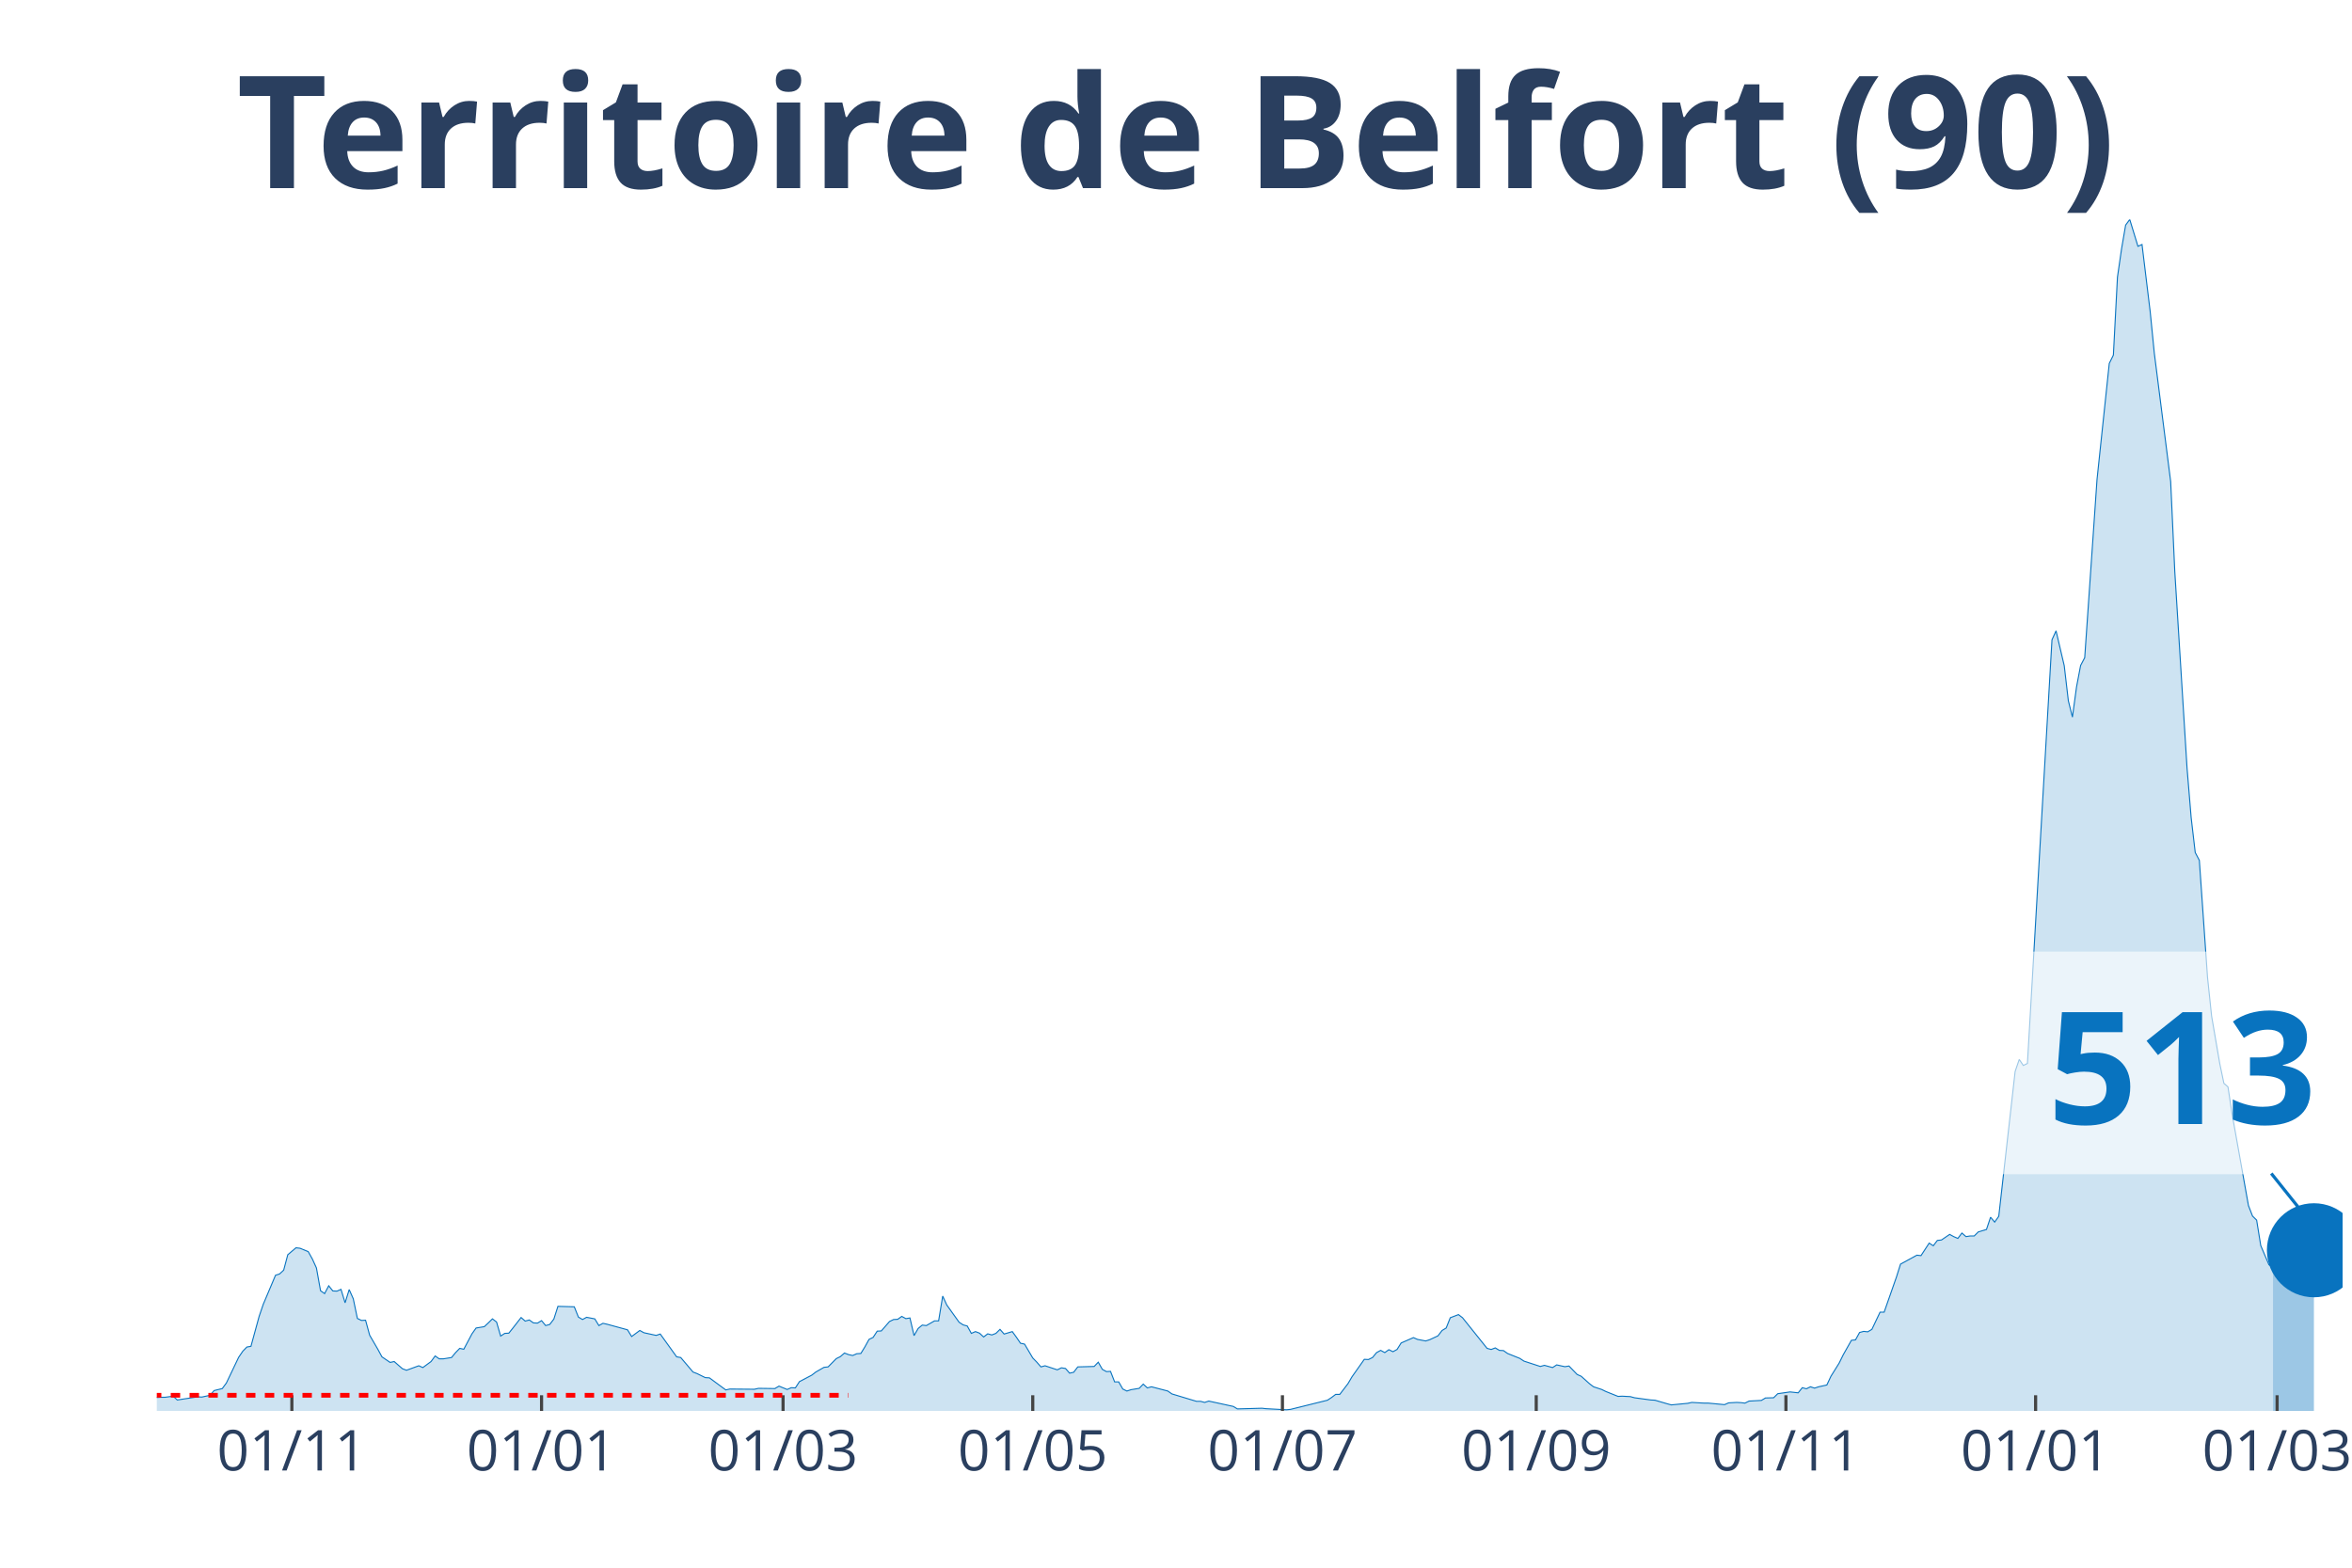
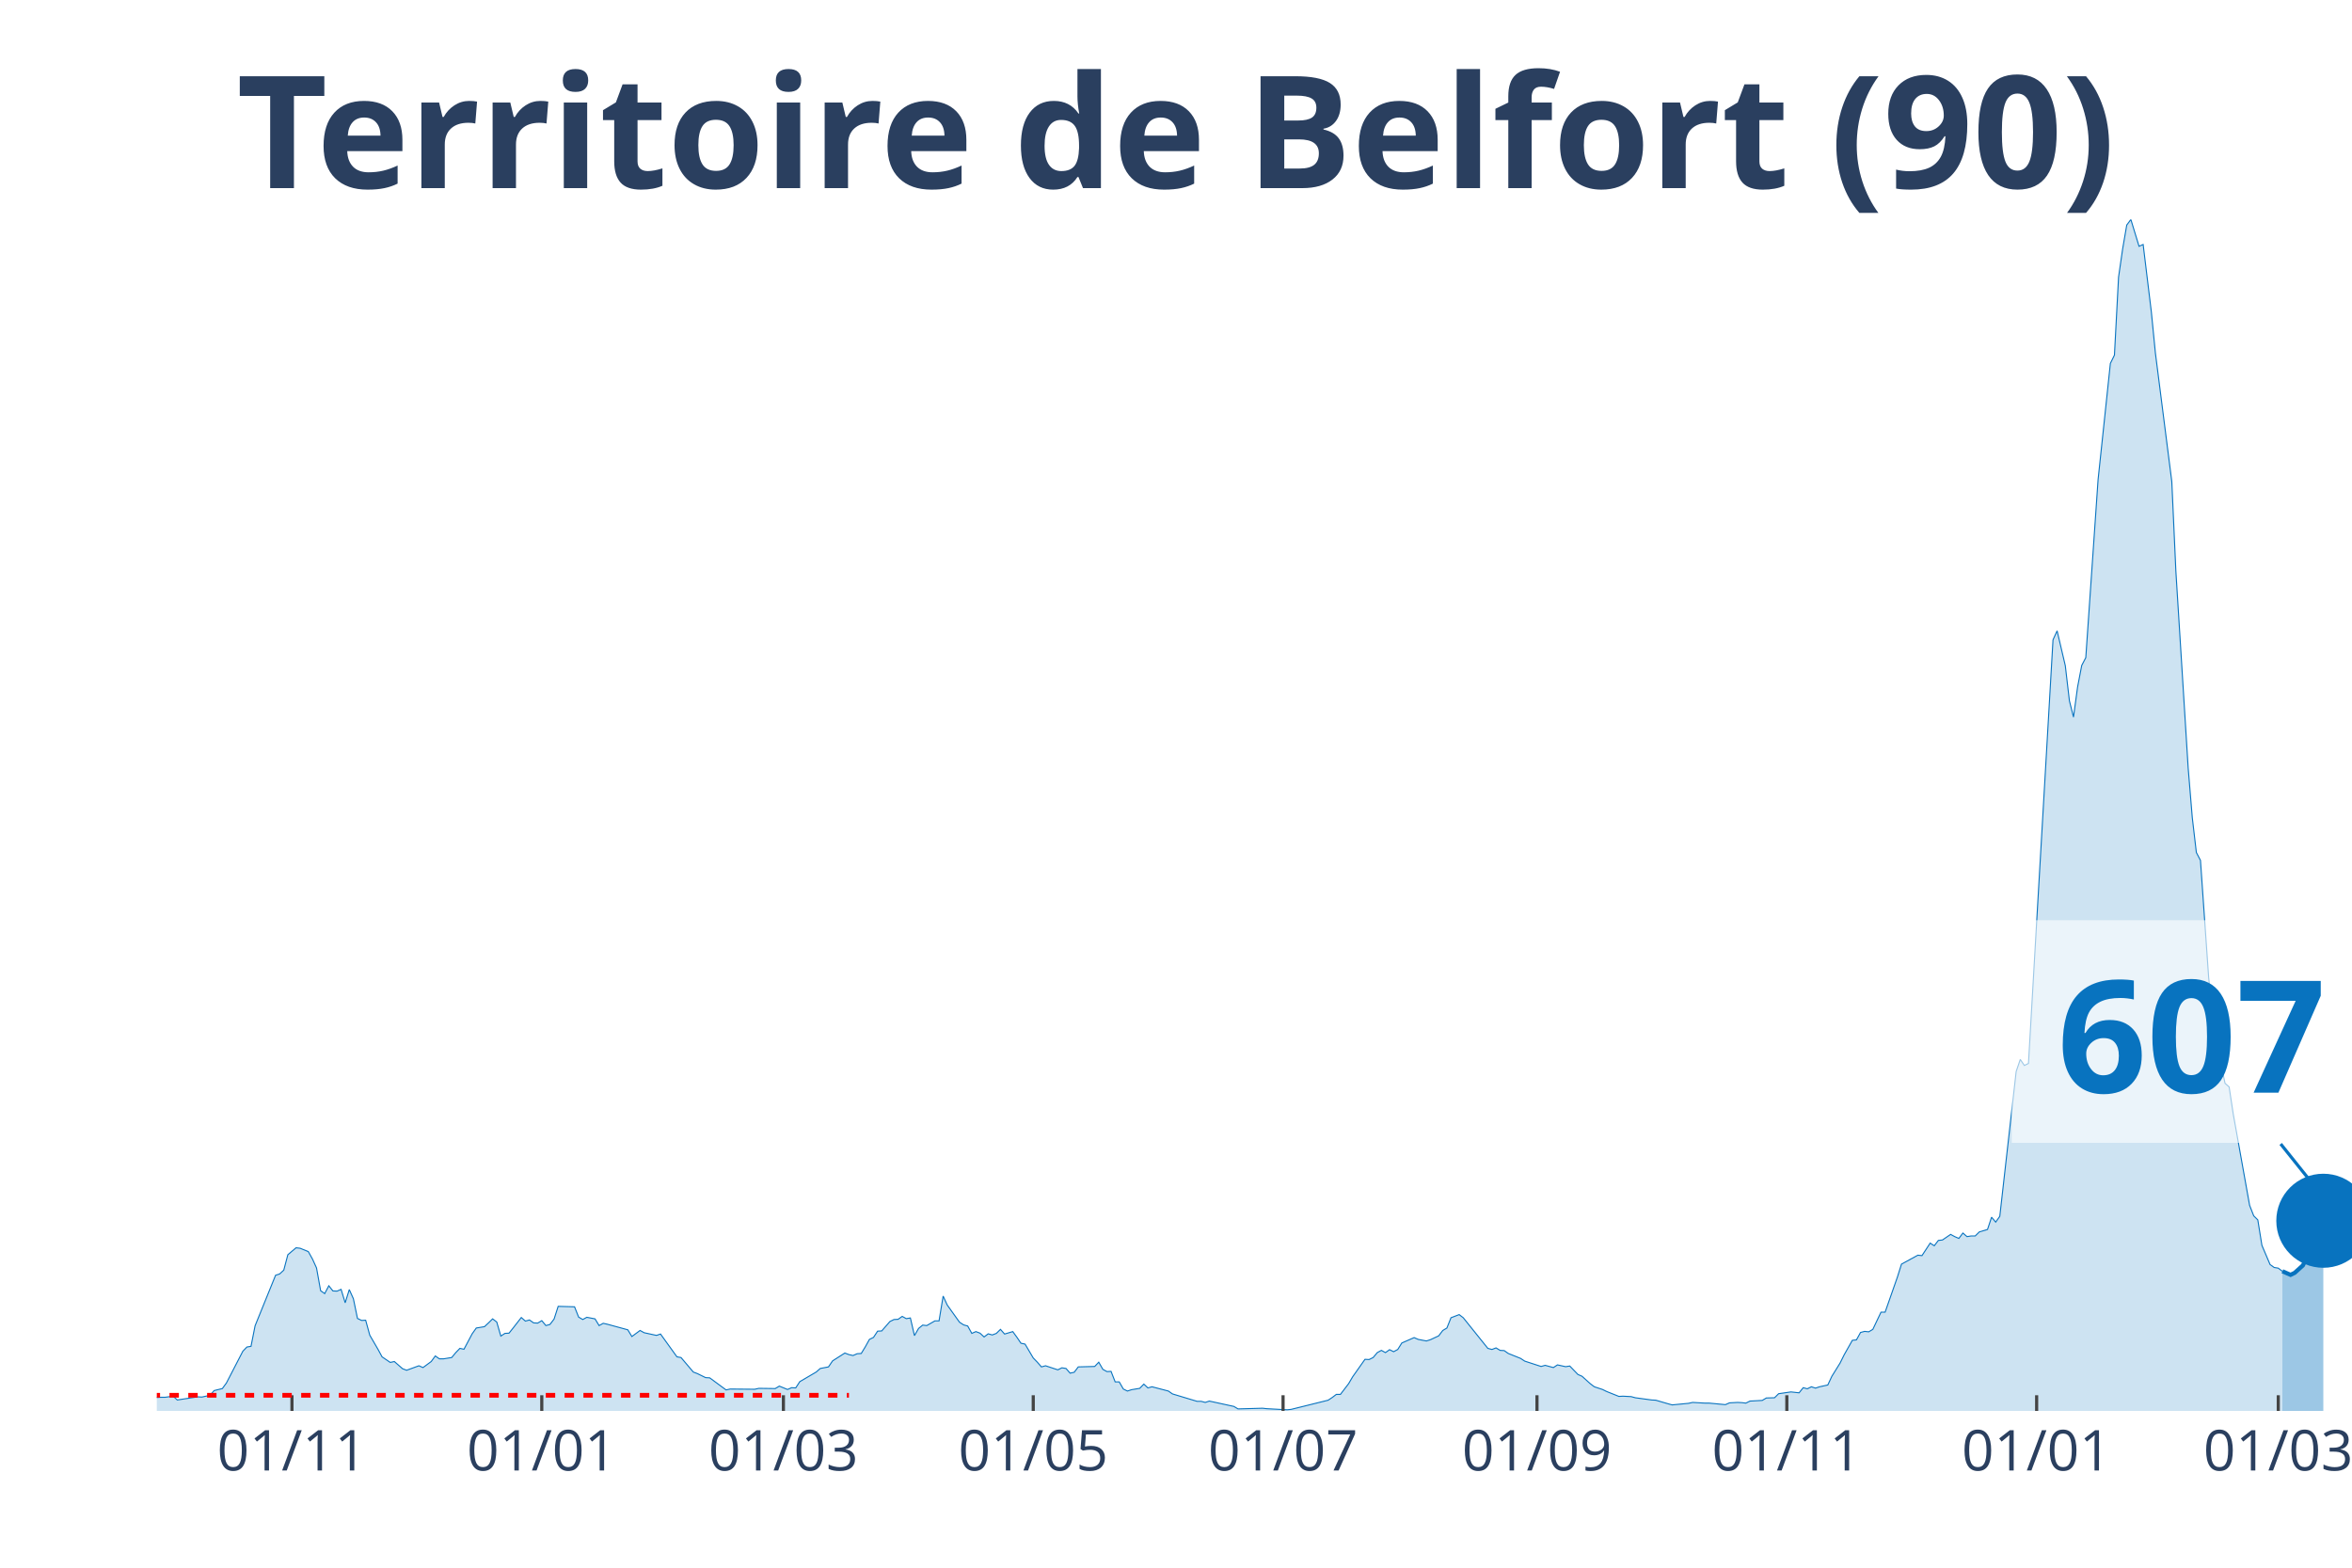
<svg xmlns="http://www.w3.org/2000/svg" class="main-svg" width="1125" height="750" style="" viewBox="0 0 750 500">
  <rect x="0" y="0" width="750" height="500" style="fill: rgb(0, 0, 0); fill-opacity: 0;" />
-   <defs id="defs-729ca5">
+   <defs id="defs-f2dfe8">
    <g class="clips">
-       <clipPath id="clip729ca5xyplot" class="plotclip">
-         <rect width="697" height="380" />
+       <clipPath id="clipf2dfe8xyplot" class="plotclip">
+         <rect width="700" height="380" />
      </clipPath>
-       <clipPath class="axesclip" id="clip729ca5x">
-         <rect x="50" y="0" width="697" height="500" />
+       <clipPath class="axesclip" id="clipf2dfe8x">
+         <rect x="50" y="0" width="700" height="500" />
      </clipPath>
-       <clipPath class="axesclip" id="clip729ca5y">
+       <clipPath class="axesclip" id="clipf2dfe8y">
        <rect x="0" y="70" width="750" height="380" />
      </clipPath>
-       <clipPath class="axesclip" id="clip729ca5xy">
-         <rect x="50" y="70" width="697" height="380" />
+       <clipPath class="axesclip" id="clipf2dfe8xy">
+         <rect x="50" y="70" width="700" height="380" />
      </clipPath>
    </g>
    <g class="gradients" />
  </defs>
  <g class="bglayer">
-     <rect class="bg" x="50" y="70" width="697" height="380" style="fill: rgb(0, 0, 0); fill-opacity: 0; stroke-width: 0;" />
+     <rect class="bg" x="50" y="70" width="700" height="380" style="fill: rgb(0, 0, 0); fill-opacity: 0; stroke-width: 0;" />
  </g>
  <g class="layer-below">
    <g class="imagelayer" />
    <g class="shapelayer" />
  </g>
  <g class="cartesianlayer">
    <g class="subplot xy">
      <g class="layer-subplot">
        <g class="shapelayer" />
        <g class="imagelayer" />
      </g>
      <g class="gridlayer">
        <g class="x">
-           <path class="xgrid crisp" transform="translate(93.07,0)" d="M0,70v380" style="stroke: rgb(255, 255, 255); stroke-opacity: 1; stroke-width: 1px;" />
-           <path class="xgrid crisp" transform="translate(172.69,0)" d="M0,70v380" style="stroke: rgb(255, 255, 255); stroke-opacity: 1; stroke-width: 1px;" />
-           <path class="xgrid crisp" transform="translate(249.7,0)" d="M0,70v380" style="stroke: rgb(255, 255, 255); stroke-opacity: 1; stroke-width: 1px;" />
-           <path class="xgrid crisp" transform="translate(329.32,0)" d="M0,70v380" style="stroke: rgb(255, 255, 255); stroke-opacity: 1; stroke-width: 1px;" />
-           <path class="xgrid crisp" transform="translate(408.94,0)" d="M0,70v380" style="stroke: rgb(255, 255, 255); stroke-opacity: 1; stroke-width: 1px;" />
-           <path class="xgrid crisp" transform="translate(489.87,0)" d="M0,70v380" style="stroke: rgb(255, 255, 255); stroke-opacity: 1; stroke-width: 1px;" />
-           <path class="xgrid crisp" transform="translate(569.49,0)" d="M0,70v380" style="stroke: rgb(255, 255, 255); stroke-opacity: 1; stroke-width: 1px;" />
-           <path class="xgrid crisp" transform="translate(649.11,0)" d="M0,70v380" style="stroke: rgb(255, 255, 255); stroke-opacity: 1; stroke-width: 1px;" />
-           <path class="xgrid crisp" transform="translate(726.12,0)" d="M0,70v380" style="stroke: rgb(255, 255, 255); stroke-opacity: 1; stroke-width: 1px;" />
+           <path class="xgrid crisp" transform="translate(93.1,0)" d="M0,70v380" style="stroke: rgb(255, 255, 255); stroke-opacity: 1; stroke-width: 1px;" />
+           <path class="xgrid crisp" transform="translate(172.76,0)" d="M0,70v380" style="stroke: rgb(255, 255, 255); stroke-opacity: 1; stroke-width: 1px;" />
+           <path class="xgrid crisp" transform="translate(249.81,0)" d="M0,70v380" style="stroke: rgb(255, 255, 255); stroke-opacity: 1; stroke-width: 1px;" />
+           <path class="xgrid crisp" transform="translate(329.48,0)" d="M0,70v380" style="stroke: rgb(255, 255, 255); stroke-opacity: 1; stroke-width: 1px;" />
+           <path class="xgrid crisp" transform="translate(409.14,0)" d="M0,70v380" style="stroke: rgb(255, 255, 255); stroke-opacity: 1; stroke-width: 1px;" />
+           <path class="xgrid crisp" transform="translate(490.11,0)" d="M0,70v380" style="stroke: rgb(255, 255, 255); stroke-opacity: 1; stroke-width: 1px;" />
+           <path class="xgrid crisp" transform="translate(569.78,0)" d="M0,70v380" style="stroke: rgb(255, 255, 255); stroke-opacity: 1; stroke-width: 1px;" />
+           <path class="xgrid crisp" transform="translate(649.44,0)" d="M0,70v380" style="stroke: rgb(255, 255, 255); stroke-opacity: 1; stroke-width: 1px;" />
+           <path class="xgrid crisp" transform="translate(726.49,0)" d="M0,70v380" style="stroke: rgb(255, 255, 255); stroke-opacity: 1; stroke-width: 1px;" />
        </g>
        <g class="y" />
      </g>
      <g class="zerolinelayer" />
      <path class="xlines-below" />
      <path class="ylines-below" />
      <g class="overlines-below" />
      <g class="xaxislayer-below" />
      <g class="yaxislayer-below" />
      <g class="overaxes-below" />
-       <g class="plot" transform="translate(50, 70)" clip-path="url('#clip729ca5xyplot')">
+       <g class="plot" transform="translate(50, 70)" clip-path="url('#clipf2dfe8xyplot')">
        <g class="scatterlayer mlayer">
-           <g class="trace scatter trace189bb6" style="stroke-miterlimit: 2;">
+           <g class="trace scatter traceed5786" style="stroke-miterlimit: 2;">
            <g class="fills">
              <g>
-                 <path class="js-fill" d="M674.81,380L-177.51,380L-177.51,379.07L-163.16,379.22L-161.85,379.22L-133.13,379.64L-131.83,379.64L-62.65,378.72L-61.35,378.5L-52.21,377.86L-50.9,377.72L-46.99,377.65L-45.68,377.51L-33.94,377.22L-32.63,377.15L-28.72,375.8L-27.41,374.44L-23.49,374.44L-22.19,373.94L-14.36,376.01L-13.05,376.44L-3.92,377.15L-2.61,375.87L1.31,375.65L2.61,375.65L5.22,375.3L6.53,376.51L13.05,375.51L14.36,375.58L16.97,375.01L18.27,373.51L20.88,372.87L22.19,371.09L26.1,362.9L27.41,360.97L28.72,359.62L30.02,359.4L32.63,349.85L33.94,346.01L37.85,336.74L39.16,336.31L40.46,335.1L41.77,330.18L44.38,327.97L45.68,328.12L48.29,329.19L49.6,331.54L50.9,334.39L52.21,341.66L53.51,342.58L54.82,340.09L56.13,341.73L57.43,341.8L58.74,341.23L60.04,345.51L61.35,341.3L62.65,344.22L63.96,350.5L65.26,351.14L66.57,351.07L67.87,355.84L70.48,360.33L71.79,362.75L74.4,364.53L75.7,364.25L78.31,366.53L79.62,367.03L83.54,365.6L84.84,366.17L87.45,364.25L88.76,362.47L90.06,363.39L91.37,363.39L93.98,362.97L95.28,361.4L96.59,360.05L97.89,360.33L100.5,355.41L101.81,353.56L104.42,353.13L105.72,351.92L107.03,350.64L108.34,351.64L109.64,356.13L110.95,355.27L112.25,355.2L113.56,353.56L116.17,350.21L117.47,351.35L118.78,350.99L120.08,351.92L121.39,351.99L122.69,351.21L124,352.78L125.3,352.42L126.61,350.71L127.91,346.65L133.13,346.79L134.44,350.07L135.75,350.85L137.05,350.14L139.66,350.64L140.97,352.78L142.27,352.06L143.58,352.35L150.1,354.13L151.41,356.27L154.02,354.34L155.32,355.06L159.24,355.91L160.54,355.48L165.77,362.75L167.07,362.97L170.99,367.6L172.29,368.1L174.9,369.38L176.21,369.45L181.43,373.3L182.73,373.02L190.57,373.09L191.87,372.8L197.09,372.87L198.4,372.09L201.01,373.16L202.31,372.59L203.62,372.66L204.92,370.66L208.84,368.6L210.14,367.6L212.75,366.1L214.06,365.96L216.67,363.32L217.98,362.68L219.28,361.54L220.59,362.04L221.89,362.33L223.2,361.76L224.5,361.68L225.81,359.55L227.11,357.19L228.42,356.55L229.72,354.56L231.03,354.49L233.64,351.49L234.94,350.85L236.25,350.78L237.55,349.85L238.86,350.57L240.16,350.35L241.47,355.98L242.78,353.7L244.08,352.63L245.39,352.78L248,351.28L249.3,351.28L250.61,343.37L251.91,346.22L255.83,351.71L257.13,352.56L258.44,352.92L259.74,355.27L261.05,354.7L262.35,355.2L263.66,356.41L264.96,355.41L266.27,355.77L267.57,355.27L268.88,353.99L270.19,355.48L272.8,354.7L274.1,356.48L275.41,358.41L276.71,358.69L279.32,363.11L280.63,364.46L281.93,365.96L283.24,365.6L287.15,366.89L288.46,366.25L289.76,366.46L291.07,367.96L292.37,367.67L293.68,365.96L298.9,365.82L300.21,364.46L301.51,366.74L302.82,367.46L304.12,367.39L305.43,370.74L306.73,370.74L308.04,373.02L309.34,373.66L310.65,373.23L313.26,372.8L314.56,371.45L315.87,372.66L317.17,372.3L322.4,373.66L323.7,374.58L331.53,376.94L332.84,376.94L334.14,377.29L335.45,376.86L343.28,378.57L344.58,379.36L352.42,379.14L353.72,379.29L360.25,379.64L361.55,379.5L373.3,376.58L374.6,375.72L375.91,374.73L377.22,374.73L379.83,371.31L381.13,369.1L385.05,363.54L386.35,363.61L387.66,362.97L388.96,361.4L390.27,360.69L391.57,361.4L392.88,360.47L394.18,361.11L395.49,360.4L396.79,358.33L400.71,356.62L402.01,357.19L404.63,357.69L405.93,357.27L408.54,356.05L409.85,354.34L411.15,353.56L412.46,350.28L415.07,349.28L416.37,350.28L424.2,360.05L425.51,360.4L426.81,359.9L428.12,360.69L429.43,360.76L430.73,361.68L434.65,363.25L435.95,364.11L441.17,365.82L442.48,365.46L445.09,366.17L446.39,365.32L449,365.89L450.31,365.68L452.92,368.38L454.22,368.95L456.84,371.31L458.14,372.3L460.75,373.16L462.06,373.8L465.97,375.37L467.28,375.3L469.89,375.44L471.19,375.8L476.41,376.51L477.72,376.58L481.63,377.72L482.94,378.08L488.16,377.58L489.47,377.29L493.38,377.51L494.69,377.51L499.91,378L501.21,377.43L503.82,377.29L505.13,377.36L506.43,377.51L507.74,376.86L511.66,376.65L512.96,375.87L515.57,375.8L516.88,374.51L520.79,373.94L522.1,374.08L523.4,374.23L524.71,372.59L526.01,372.94L527.32,372.3L528.62,372.73L529.93,372.3L532.54,371.73L533.84,368.95L536.46,364.75L537.76,362.11L540.37,357.48L541.68,357.34L542.98,354.98L544.29,354.63L545.59,354.77L546.9,353.99L549.51,348.5L550.81,348.5L554.73,337.31L556.03,333.18L561.25,330.33L562.56,330.47L565.17,326.48L566.48,327.33L567.78,325.62L569.09,325.48L571.7,323.7L573,324.41L574.31,324.98L575.61,323.27L576.92,324.41L578.22,324.2L579.53,324.2L580.83,322.91L583.44,322.13L584.75,318.21L586.05,319.78L587.36,317.93L592.58,271.74L593.89,267.9L595.19,269.82L596.5,269.18L604.33,134.05L605.63,131.2L608.24,142.32L609.55,153.51L610.85,158.71L612.16,149.09L613.46,142.25L614.77,139.76L618.69,82.96L619.99,70.63L622.6,45.9L623.91,43.26L625.21,18.39L626.52,9.34L627.82,1.78L629.13,0L631.74,8.55L633.04,7.98L635.65,29.43L636.96,42.62L642.18,83.6L643.49,112.25L647.4,174.96L648.71,190.78L650.01,201.9L651.32,204.4L653.93,241.74L655.23,254.07L657.84,269.25L659.15,275.52L660.45,276.66L661.76,285.29L666.98,314.5L668.28,317.85L669.59,319.14L670.9,327.26L673.51,333.39L674.81,334.25" style="fill: rgb(8, 115, 191); fill-opacity: 0.2; stroke-width: 0;" />
+                 <path class="js-fill" d="M677.8,380L-177.61,380L-177.61,379.07L-163.25,379.22L-161.94,379.22L-133.21,379.64L-131.9,379.64L-62.69,378.72L-61.38,378.5L-52.24,377.86L-50.93,377.72L-47.01,377.65L-45.71,377.51L-33.96,377.22L-32.65,377.15L-28.73,375.8L-27.43,374.44L-23.51,374.44L-22.2,373.94L-14.37,376.01L-13.06,376.44L-3.92,377.15L-2.61,375.87L1.31,375.65L2.61,375.65L5.22,375.3L6.53,376.51L13.06,375.51L14.37,375.58L16.98,375.01L18.28,373.51L20.9,372.87L22.2,371.09L27.43,360.97L28.73,359.62L30.04,359.4L31.34,352.85L37.87,336.74L39.18,336.31L40.49,335.1L41.79,330.18L44.4,327.97L45.71,328.12L48.32,329.19L49.63,331.54L50.93,334.39L52.24,341.66L53.54,342.58L54.85,340.09L56.16,341.73L57.46,341.8L58.77,341.23L60.07,345.51L61.38,341.3L62.69,344.22L63.99,350.5L65.3,351.14L66.6,351.07L67.91,355.84L70.52,360.33L71.83,362.75L74.44,364.53L75.75,364.25L78.36,366.53L79.66,367.03L83.58,365.6L84.89,366.17L87.5,364.25L88.81,362.47L90.11,363.39L91.42,363.39L94.03,362.97L95.34,361.4L96.64,360.05L97.95,360.33L100.56,355.41L101.87,353.56L104.48,353.13L105.78,351.92L107.09,350.64L108.4,351.64L109.7,356.13L111.01,355.27L112.31,355.2L113.62,353.56L116.23,350.21L117.54,351.35L118.84,350.99L120.15,351.92L121.46,351.99L122.76,351.21L124.07,352.78L125.37,352.42L126.68,350.71L127.99,346.65L133.21,346.79L134.51,350.07L135.82,350.85L137.13,350.14L139.74,350.64L141.04,352.78L142.35,352.06L143.66,352.35L150.19,354.13L151.49,356.27L154.1,354.34L155.41,355.06L159.33,355.91L160.63,355.48L165.86,362.75L167.16,362.97L171.08,367.6L172.39,368.1L175,369.38L176.31,369.45L181.53,373.3L182.84,373.02L190.67,373.09L191.98,372.8L197.2,372.87L198.51,372.09L201.12,373.16L202.43,372.59L203.73,372.66L205.04,370.66L210.26,367.6L211.57,366.46L214.18,365.96L215.49,364.04L219.4,361.54L220.71,362.04L222.01,362.33L223.32,361.76L224.63,361.68L225.93,359.55L227.24,357.19L228.54,356.55L229.85,354.56L231.16,354.49L233.77,351.49L235.07,350.85L236.38,350.78L237.69,349.85L238.99,350.57L240.3,350.35L241.6,355.98L242.91,353.7L244.22,352.63L245.52,352.78L248.13,351.28L249.44,351.28L250.75,343.37L252.05,346.22L255.97,351.71L257.28,352.56L258.58,352.92L259.89,355.27L261.19,354.7L262.5,355.2L263.81,356.41L265.11,355.41L266.42,355.77L267.72,355.27L269.03,353.99L270.34,355.48L272.95,354.7L274.25,356.48L275.56,358.41L276.87,358.69L279.48,363.11L280.78,364.46L282.09,365.96L283.4,365.6L287.31,366.89L288.62,366.25L289.93,366.46L291.23,367.96L292.54,367.67L293.84,365.96L299.07,365.82L300.37,364.46L301.68,366.74L302.99,367.46L304.29,367.39L305.6,370.74L306.9,370.74L308.21,373.02L309.51,373.66L310.82,373.23L313.43,372.8L314.74,371.45L316.04,372.66L317.35,372.3L322.57,373.66L323.88,374.58L331.72,376.94L333.02,376.94L334.33,377.29L335.63,376.86L343.47,378.57L344.78,379.36L352.61,379.14L353.92,379.29L360.45,379.64L361.75,379.5L373.51,376.58L374.81,375.72L376.12,374.73L377.43,374.73L380.04,371.31L381.34,369.1L385.26,363.54L386.57,363.61L387.87,362.97L389.18,361.4L390.49,360.69L391.79,361.4L393.1,360.47L394.4,361.11L395.71,360.4L397.01,358.33L400.93,356.62L402.24,357.19L404.85,357.69L406.16,357.27L408.77,356.05L410.07,354.34L411.38,353.56L412.69,350.28L415.3,349.28L416.6,350.28L424.44,360.05L425.75,360.4L427.05,359.9L428.36,360.69L429.66,360.76L430.97,361.68L434.89,363.25L436.19,364.11L441.42,365.82L442.72,365.46L445.34,366.17L446.64,365.32L449.25,365.89L450.56,365.68L453.17,368.38L454.48,368.95L457.09,371.31L458.4,372.3L461.01,373.16L462.31,373.8L466.23,375.37L467.54,375.3L470.15,375.44L471.46,375.8L476.68,376.51L477.99,376.58L481.9,377.72L483.21,378.08L488.43,377.58L489.74,377.29L493.66,377.51L494.96,377.51L500.19,378L501.49,377.43L504.1,377.29L505.41,377.36L506.72,377.51L508.02,376.86L511.94,376.65L513.25,375.87L515.86,375.8L517.16,374.51L521.08,373.94L522.39,374.08L523.69,374.23L525,372.59L526.31,372.94L527.61,372.3L528.92,372.73L530.22,372.3L532.84,371.73L534.14,368.95L536.75,364.75L538.06,362.11L540.67,357.48L541.98,357.34L543.28,354.98L544.59,354.63L545.9,354.77L547.2,353.99L549.81,348.5L551.12,348.5L555.04,337.31L556.34,333.18L561.57,330.33L562.87,330.47L565.49,326.48L566.79,327.33L568.1,325.62L569.4,325.48L572.01,323.7L573.32,324.41L574.63,324.98L575.93,323.27L577.24,324.41L578.54,324.2L579.85,324.2L581.16,322.91L583.77,322.13L585.07,318.21L586.38,319.78L587.69,317.93L592.91,271.74L594.22,267.9L595.52,269.82L596.83,269.18L604.66,134.05L605.97,131.2L608.58,142.32L609.89,153.51L611.19,158.71L612.5,149.09L613.81,142.25L615.11,139.76L619.03,82.96L620.34,70.63L622.95,45.9L624.25,43.26L625.56,18.39L626.87,9.34L628.17,1.78L629.48,0L632.09,8.55L633.4,7.98L636.01,29.43L637.31,42.62L642.54,83.6L643.84,112.25L647.76,174.96L649.07,190.78L650.37,201.9L651.68,204.4L654.29,241.74L655.6,254.07L658.21,269.25L659.51,275.52L660.82,276.66L662.13,285.29L667.35,314.43L668.66,317.78L669.96,319.07L671.27,327.19L673.88,333.32L675.19,334.25L676.49,334.46L677.8,335.46" style="fill: rgb(8, 115, 191); fill-opacity: 0.2; stroke-width: 0;" />
              </g>
            </g>
            <g class="errorbars" />
            <g class="lines">
-               <path class="js-line" d="M-177.51,379.07L-163.16,379.22L-161.85,379.22L-133.13,379.64L-131.83,379.64L-62.65,378.72L-61.35,378.5L-52.21,377.86L-50.9,377.72L-46.99,377.65L-45.68,377.51L-33.94,377.22L-32.63,377.15L-28.72,375.8L-27.41,374.44L-23.49,374.44L-22.19,373.94L-14.36,376.01L-13.05,376.44L-3.92,377.15L-2.61,375.87L1.31,375.65L2.61,375.65L5.22,375.3L6.53,376.51L13.05,375.51L14.36,375.58L16.97,375.01L18.27,373.51L20.88,372.87L22.19,371.09L26.1,362.9L27.41,360.97L28.72,359.62L30.02,359.4L32.63,349.85L33.94,346.01L37.85,336.74L39.16,336.31L40.46,335.1L41.77,330.18L44.38,327.97L45.68,328.12L48.29,329.19L49.6,331.54L50.9,334.39L52.21,341.66L53.51,342.58L54.82,340.09L56.13,341.73L57.43,341.8L58.74,341.23L60.04,345.51L61.35,341.3L62.65,344.22L63.96,350.5L65.26,351.14L66.57,351.07L67.87,355.84L70.48,360.33L71.79,362.75L74.4,364.53L75.7,364.25L78.31,366.53L79.62,367.03L83.54,365.6L84.84,366.17L87.45,364.25L88.76,362.47L90.06,363.39L91.37,363.39L93.98,362.97L95.28,361.4L96.59,360.05L97.89,360.33L100.5,355.41L101.81,353.56L104.42,353.13L105.72,351.92L107.03,350.64L108.34,351.64L109.64,356.13L110.95,355.27L112.25,355.2L113.56,353.56L116.17,350.21L117.47,351.35L118.78,350.99L120.08,351.92L121.39,351.99L122.69,351.21L124,352.78L125.3,352.42L126.61,350.71L127.91,346.65L133.13,346.79L134.44,350.07L135.75,350.85L137.05,350.14L139.66,350.64L140.97,352.78L142.27,352.06L143.58,352.35L150.1,354.13L151.41,356.27L154.02,354.34L155.32,355.06L159.24,355.91L160.54,355.48L165.77,362.75L167.07,362.97L170.99,367.6L172.29,368.1L174.9,369.38L176.21,369.45L181.43,373.3L182.73,373.02L190.57,373.09L191.87,372.8L197.09,372.87L198.4,372.09L201.01,373.16L202.31,372.59L203.62,372.66L204.92,370.66L208.84,368.6L210.14,367.6L212.75,366.1L214.06,365.96L216.67,363.32L217.98,362.68L219.28,361.54L220.59,362.04L221.89,362.33L223.2,361.76L224.5,361.68L225.81,359.55L227.11,357.19L228.42,356.55L229.72,354.56L231.03,354.49L233.64,351.49L234.94,350.85L236.25,350.78L237.55,349.85L238.86,350.57L240.16,350.35L241.47,355.98L242.78,353.7L244.08,352.63L245.39,352.78L248,351.28L249.3,351.28L250.61,343.37L251.91,346.22L255.83,351.71L257.13,352.56L258.44,352.92L259.74,355.27L261.05,354.7L262.35,355.2L263.66,356.41L264.96,355.41L266.27,355.77L267.57,355.27L268.88,353.99L270.19,355.48L272.8,354.7L274.1,356.48L275.41,358.41L276.71,358.69L279.32,363.11L280.63,364.46L281.93,365.96L283.24,365.6L287.15,366.89L288.46,366.25L289.76,366.46L291.07,367.96L292.37,367.67L293.68,365.96L298.9,365.82L300.21,364.46L301.51,366.74L302.82,367.46L304.12,367.39L305.43,370.74L306.73,370.74L308.04,373.02L309.34,373.66L310.65,373.23L313.26,372.8L314.56,371.45L315.87,372.66L317.17,372.3L322.4,373.66L323.7,374.58L331.53,376.94L332.84,376.94L334.14,377.29L335.45,376.86L343.28,378.57L344.58,379.36L352.42,379.14L353.72,379.29L360.25,379.64L361.55,379.5L373.3,376.58L374.6,375.72L375.91,374.73L377.22,374.73L379.83,371.31L381.13,369.1L385.05,363.54L386.35,363.61L387.66,362.97L388.96,361.4L390.27,360.69L391.57,361.4L392.88,360.47L394.18,361.11L395.49,360.4L396.79,358.33L400.71,356.62L402.01,357.19L404.63,357.69L405.93,357.27L408.54,356.05L409.85,354.34L411.15,353.56L412.46,350.28L415.07,349.28L416.37,350.28L424.2,360.05L425.51,360.4L426.81,359.9L428.12,360.69L429.43,360.76L430.73,361.68L434.65,363.25L435.95,364.11L441.17,365.82L442.48,365.46L445.09,366.17L446.39,365.32L449,365.89L450.31,365.68L452.92,368.38L454.22,368.95L456.84,371.31L458.14,372.3L460.75,373.16L462.06,373.8L465.97,375.37L467.28,375.3L469.89,375.44L471.19,375.8L476.41,376.51L477.72,376.58L481.63,377.72L482.94,378.08L488.16,377.58L489.47,377.29L493.38,377.51L494.69,377.51L499.91,378L501.21,377.43L503.82,377.29L505.13,377.36L506.43,377.51L507.74,376.86L511.66,376.65L512.96,375.87L515.57,375.8L516.88,374.51L520.79,373.94L522.1,374.08L523.4,374.23L524.71,372.59L526.01,372.94L527.32,372.3L528.62,372.73L529.93,372.3L532.54,371.73L533.84,368.95L536.46,364.75L537.76,362.11L540.37,357.48L541.68,357.34L542.98,354.98L544.29,354.63L545.59,354.77L546.9,353.99L549.51,348.5L550.81,348.5L554.73,337.31L556.03,333.18L561.25,330.33L562.56,330.47L565.17,326.48L566.48,327.33L567.78,325.62L569.09,325.48L571.7,323.7L573,324.41L574.31,324.98L575.61,323.27L576.92,324.41L578.22,324.2L579.53,324.2L580.83,322.91L583.44,322.13L584.75,318.21L586.05,319.78L587.36,317.93L592.58,271.74L593.89,267.9L595.19,269.82L596.5,269.18L604.33,134.05L605.63,131.2L608.24,142.32L609.55,153.51L610.85,158.71L612.16,149.09L613.46,142.25L614.77,139.76L618.69,82.96L619.99,70.63L622.6,45.9L623.91,43.26L625.21,18.39L626.52,9.34L627.82,1.78L629.13,0L631.74,8.55L633.04,7.98L635.65,29.43L636.96,42.62L642.18,83.6L643.49,112.25L647.4,174.96L648.71,190.78L650.01,201.9L651.32,204.4L653.93,241.74L655.23,254.07L657.84,269.25L659.15,275.52L660.45,276.66L661.76,285.29L666.98,314.5L668.28,317.85L669.59,319.14L670.9,327.26L673.51,333.39L674.81,334.25" style="vector-effect: non-scaling-stroke; fill: none; stroke: rgb(8, 115, 191); stroke-opacity: 1; stroke-width: 0.5px; opacity: 1;" />
+               <path class="js-line" d="M-177.61,379.07L-163.25,379.22L-161.94,379.22L-133.21,379.64L-131.9,379.64L-62.69,378.72L-61.38,378.5L-52.24,377.86L-50.93,377.72L-47.01,377.65L-45.71,377.51L-33.96,377.22L-32.65,377.15L-28.73,375.8L-27.43,374.44L-23.51,374.44L-22.2,373.94L-14.37,376.01L-13.06,376.44L-3.92,377.15L-2.61,375.87L1.31,375.65L2.61,375.65L5.22,375.3L6.53,376.51L13.06,375.51L14.37,375.58L16.98,375.01L18.28,373.51L20.9,372.87L22.2,371.09L27.43,360.97L28.73,359.62L30.04,359.4L31.34,352.85L37.87,336.74L39.18,336.31L40.49,335.1L41.79,330.18L44.4,327.97L45.71,328.12L48.32,329.19L49.63,331.54L50.93,334.39L52.24,341.66L53.54,342.58L54.85,340.09L56.16,341.73L57.46,341.8L58.77,341.23L60.07,345.51L61.38,341.3L62.69,344.22L63.99,350.5L65.3,351.14L66.6,351.07L67.91,355.84L70.52,360.33L71.83,362.75L74.44,364.53L75.75,364.25L78.36,366.53L79.66,367.03L83.58,365.6L84.89,366.17L87.5,364.25L88.81,362.47L90.11,363.39L91.42,363.39L94.03,362.97L95.34,361.4L96.64,360.05L97.95,360.33L100.56,355.41L101.87,353.56L104.48,353.13L105.78,351.92L107.09,350.64L108.4,351.64L109.7,356.13L111.01,355.27L112.31,355.2L113.62,353.56L116.23,350.21L117.54,351.35L118.84,350.99L120.15,351.92L121.46,351.99L122.76,351.21L124.07,352.78L125.37,352.42L126.68,350.71L127.99,346.65L133.21,346.79L134.51,350.07L135.82,350.85L137.13,350.14L139.74,350.64L141.04,352.78L142.35,352.06L143.66,352.35L150.19,354.13L151.49,356.27L154.1,354.34L155.41,355.06L159.33,355.91L160.63,355.48L165.86,362.75L167.16,362.97L171.08,367.6L172.39,368.1L175,369.38L176.31,369.45L181.53,373.3L182.84,373.02L190.67,373.09L191.98,372.8L197.2,372.87L198.51,372.09L201.12,373.16L202.43,372.59L203.73,372.66L205.04,370.66L210.26,367.6L211.57,366.46L214.18,365.96L215.49,364.04L219.4,361.54L220.71,362.04L222.01,362.33L223.32,361.76L224.63,361.68L225.93,359.55L227.24,357.19L228.54,356.55L229.85,354.56L231.16,354.49L233.77,351.49L235.07,350.85L236.38,350.78L237.69,349.85L238.99,350.57L240.3,350.35L241.6,355.98L242.91,353.7L244.22,352.63L245.52,352.78L248.13,351.28L249.44,351.28L250.75,343.37L252.05,346.22L255.97,351.71L257.28,352.56L258.58,352.92L259.89,355.27L261.19,354.7L262.5,355.2L263.81,356.41L265.11,355.41L266.42,355.77L267.72,355.27L269.03,353.99L270.34,355.48L272.95,354.7L274.25,356.48L275.56,358.41L276.87,358.69L279.48,363.11L280.78,364.46L282.09,365.96L283.4,365.6L287.31,366.89L288.62,366.25L289.93,366.46L291.23,367.96L292.54,367.67L293.84,365.96L299.07,365.82L300.37,364.46L301.68,366.74L302.99,367.46L304.29,367.39L305.6,370.74L306.9,370.74L308.21,373.02L309.51,373.66L310.82,373.23L313.43,372.8L314.74,371.45L316.04,372.66L317.35,372.3L322.57,373.66L323.88,374.58L331.72,376.94L333.02,376.94L334.33,377.29L335.63,376.86L343.47,378.57L344.78,379.36L352.61,379.14L353.92,379.29L360.45,379.64L361.75,379.5L373.51,376.58L374.81,375.72L376.12,374.73L377.43,374.73L380.04,371.31L381.34,369.1L385.26,363.54L386.57,363.61L387.87,362.97L389.18,361.4L390.49,360.69L391.79,361.4L393.1,360.47L394.4,361.11L395.71,360.4L397.01,358.33L400.93,356.62L402.24,357.19L404.85,357.69L406.16,357.27L408.77,356.05L410.07,354.34L411.38,353.56L412.69,350.28L415.3,349.28L416.6,350.28L424.44,360.05L425.75,360.4L427.05,359.9L428.36,360.69L429.66,360.76L430.97,361.68L434.89,363.25L436.19,364.11L441.42,365.82L442.72,365.46L445.34,366.17L446.64,365.32L449.25,365.89L450.56,365.68L453.17,368.38L454.48,368.95L457.09,371.31L458.4,372.3L461.01,373.16L462.31,373.8L466.23,375.37L467.54,375.3L470.15,375.44L471.46,375.8L476.68,376.51L477.99,376.58L481.9,377.72L483.21,378.08L488.43,377.58L489.74,377.29L493.66,377.51L494.96,377.51L500.19,378L501.49,377.43L504.1,377.29L505.41,377.36L506.72,377.51L508.02,376.86L511.94,376.65L513.25,375.87L515.86,375.8L517.16,374.51L521.08,373.94L522.39,374.08L523.69,374.23L525,372.59L526.31,372.94L527.61,372.3L528.92,372.73L530.22,372.3L532.84,371.73L534.14,368.95L536.75,364.75L538.06,362.11L540.67,357.48L541.98,357.34L543.28,354.98L544.59,354.63L545.9,354.77L547.2,353.99L549.81,348.5L551.12,348.5L555.04,337.31L556.34,333.18L561.57,330.33L562.87,330.47L565.49,326.48L566.79,327.33L568.1,325.62L569.4,325.48L572.01,323.7L573.32,324.41L574.63,324.98L575.93,323.27L577.24,324.41L578.54,324.2L579.85,324.2L581.16,322.91L583.77,322.13L585.07,318.21L586.38,319.78L587.69,317.93L592.91,271.74L594.22,267.9L595.52,269.82L596.83,269.18L604.66,134.05L605.97,131.2L608.58,142.32L609.89,153.51L611.19,158.71L612.5,149.09L613.81,142.25L615.11,139.76L619.03,82.96L620.34,70.63L622.95,45.9L624.25,43.26L625.56,18.39L626.87,9.34L628.17,1.78L629.48,0L632.09,8.55L633.4,7.98L636.01,29.43L637.31,42.62L642.54,83.6L643.84,112.25L647.76,174.96L649.07,190.78L650.37,201.9L651.68,204.4L654.29,241.74L655.6,254.07L658.21,269.25L659.51,275.52L660.82,276.66L662.13,285.29L667.35,314.43L668.66,317.78L669.96,319.07L671.27,327.19L673.88,333.32L675.19,334.25L676.49,334.46L677.8,335.46" style="vector-effect: non-scaling-stroke; fill: none; stroke: rgb(8, 115, 191); stroke-opacity: 1; stroke-width: 0.5px; opacity: 1;" />
            </g>
            <g class="points" />
            <g class="text" />
          </g>
-           <g class="trace scatter traceb71e72" style="stroke-miterlimit: 2;">
+           <g class="trace scatter trace9120b5" style="stroke-miterlimit: 2;">
            <g class="fills">
              <g>
-                 <path class="js-fill" d="M687.86,380L674.81,380L674.81,334.25L676.12,334.46L677.42,335.46L680.03,336.6L681.34,335.96L683.95,333.6L685.25,331.04L686.56,328.76L687.86,328.76" style="fill: rgb(8, 115, 191); fill-opacity: 0.4; stroke-width: 0;" />
+                 <path class="js-fill" d="M690.86,380L677.8,380L677.8,335.46L680.41,336.6L681.72,335.96L684.33,333.6L685.63,331.04L686.94,328.76L688.25,328.76L689.55,321.63L690.86,319.35" style="fill: rgb(8, 115, 191); fill-opacity: 0.4; stroke-width: 0;" />
              </g>
            </g>
            <g class="errorbars" />
            <g class="lines">
-               <path class="js-line" d="M674.81,334.25L676.12,334.46L677.42,335.46L680.03,336.6L681.34,335.96L683.95,333.6L685.25,331.04L686.56,328.76L687.86,328.76" style="vector-effect: non-scaling-stroke; fill: none; stroke: rgb(8, 115, 191); stroke-opacity: 1; stroke-width: 2px; opacity: 1;" />
+               <path class="js-line" d="M677.8,335.46L680.41,336.6L681.72,335.96L684.33,333.6L685.63,331.04L686.94,328.76L688.25,328.76L689.55,321.63L690.86,319.35" style="vector-effect: non-scaling-stroke; fill: none; stroke: rgb(8, 115, 191); stroke-opacity: 1; stroke-width: 2px; opacity: 1;" />
            </g>
            <g class="points" />
            <g class="text" />
          </g>
-           <g class="trace scatter tracee17280" style="stroke-miterlimit: 2; opacity: 1;">
+           <g class="trace scatter trace723588" style="stroke-miterlimit: 2; opacity: 1;">
            <g class="fills" />
            <g class="errorbars" />
            <g class="lines" />
            <g class="points">
-               <path class="point" transform="translate(687.86,328.76)" d="M15,0A15,15 0 1,1 0,-15A15,15 0 0,1 15,0Z" style="opacity: 1; stroke-width: 0px; fill: rgb(8, 115, 191); fill-opacity: 1;" />
+               <path class="point" transform="translate(690.86,319.35)" d="M15,0A15,15 0 1,1 0,-15A15,15 0 0,1 15,0Z" style="opacity: 1; stroke-width: 0px; fill: rgb(8, 115, 191); fill-opacity: 1;" />
            </g>
            <g class="text" />
          </g>
        </g>
      </g>
      <g class="overplot" />
      <path class="xlines-above crisp" style="fill: none; stroke-width: 1px; stroke: rgb(0, 0, 0); stroke-opacity: 0;" d="" />
      <path class="ylines-above crisp" style="fill: none;" d="M0,0" />
      <g class="overlines-above" />
      <g class="xaxislayer-above">
-         <path class="xtick ticks crisp" d="M0,450v-5" transform="translate(93.07,0)" style="stroke: rgb(68, 68, 68); stroke-opacity: 1; stroke-width: 1px;" />
-         <path class="xtick ticks crisp" d="M0,450v-5" transform="translate(172.69,0)" style="stroke: rgb(68, 68, 68); stroke-opacity: 1; stroke-width: 1px;" />
-         <path class="xtick ticks crisp" d="M0,450v-5" transform="translate(249.7,0)" style="stroke: rgb(68, 68, 68); stroke-opacity: 1; stroke-width: 1px;" />
-         <path class="xtick ticks crisp" d="M0,450v-5" transform="translate(329.32,0)" style="stroke: rgb(68, 68, 68); stroke-opacity: 1; stroke-width: 1px;" />
-         <path class="xtick ticks crisp" d="M0,450v-5" transform="translate(408.94,0)" style="stroke: rgb(68, 68, 68); stroke-opacity: 1; stroke-width: 1px;" />
-         <path class="xtick ticks crisp" d="M0,450v-5" transform="translate(489.87,0)" style="stroke: rgb(68, 68, 68); stroke-opacity: 1; stroke-width: 1px;" />
-         <path class="xtick ticks crisp" d="M0,450v-5" transform="translate(569.49,0)" style="stroke: rgb(68, 68, 68); stroke-opacity: 1; stroke-width: 1px;" />
-         <path class="xtick ticks crisp" d="M0,450v-5" transform="translate(649.11,0)" style="stroke: rgb(68, 68, 68); stroke-opacity: 1; stroke-width: 1px;" />
-         <path class="xtick ticks crisp" d="M0,450v-5" transform="translate(726.12,0)" style="stroke: rgb(68, 68, 68); stroke-opacity: 1; stroke-width: 1px;" />
+         <path class="xtick ticks crisp" d="M0,450v-5" transform="translate(93.1,0)" style="stroke: rgb(68, 68, 68); stroke-opacity: 1; stroke-width: 1px;" />
+         <path class="xtick ticks crisp" d="M0,450v-5" transform="translate(172.76,0)" style="stroke: rgb(68, 68, 68); stroke-opacity: 1; stroke-width: 1px;" />
+         <path class="xtick ticks crisp" d="M0,450v-5" transform="translate(249.81,0)" style="stroke: rgb(68, 68, 68); stroke-opacity: 1; stroke-width: 1px;" />
+         <path class="xtick ticks crisp" d="M0,450v-5" transform="translate(329.48,0)" style="stroke: rgb(68, 68, 68); stroke-opacity: 1; stroke-width: 1px;" />
+         <path class="xtick ticks crisp" d="M0,450v-5" transform="translate(409.14,0)" style="stroke: rgb(68, 68, 68); stroke-opacity: 1; stroke-width: 1px;" />
+         <path class="xtick ticks crisp" d="M0,450v-5" transform="translate(490.11,0)" style="stroke: rgb(68, 68, 68); stroke-opacity: 1; stroke-width: 1px;" />
+         <path class="xtick ticks crisp" d="M0,450v-5" transform="translate(569.78,0)" style="stroke: rgb(68, 68, 68); stroke-opacity: 1; stroke-width: 1px;" />
+         <path class="xtick ticks crisp" d="M0,450v-5" transform="translate(649.44,0)" style="stroke: rgb(68, 68, 68); stroke-opacity: 1; stroke-width: 1px;" />
+         <path class="xtick ticks crisp" d="M0,450v-5" transform="translate(726.49,0)" style="stroke: rgb(68, 68, 68); stroke-opacity: 1; stroke-width: 1px;" />
        <g class="xtick">
-           <text text-anchor="middle" x="0" y="469" transform="translate(93.07,0)" style="font-family: 'Open Sans', verdana, arial, sans-serif; font-size: 18px; fill: rgb(42, 63, 95); fill-opacity: 1; white-space: pre;">01/11</text>
+           <text text-anchor="middle" x="0" y="469" transform="translate(93.1,0)" style="font-family: 'Open Sans', verdana, arial, sans-serif; font-size: 18px; fill: rgb(42, 63, 95); fill-opacity: 1; white-space: pre;">01/11</text>
        </g>
        <g class="xtick">
-           <text text-anchor="middle" x="0" y="469" transform="translate(172.69,0)" style="font-family: 'Open Sans', verdana, arial, sans-serif; font-size: 18px; fill: rgb(42, 63, 95); fill-opacity: 1; white-space: pre;">01/01</text>
+           <text text-anchor="middle" x="0" y="469" transform="translate(172.76,0)" style="font-family: 'Open Sans', verdana, arial, sans-serif; font-size: 18px; fill: rgb(42, 63, 95); fill-opacity: 1; white-space: pre;">01/01</text>
        </g>
        <g class="xtick">
-           <text text-anchor="middle" x="0" y="469" transform="translate(249.7,0)" style="font-family: 'Open Sans', verdana, arial, sans-serif; font-size: 18px; fill: rgb(42, 63, 95); fill-opacity: 1; white-space: pre;">01/03</text>
+           <text text-anchor="middle" x="0" y="469" transform="translate(249.81,0)" style="font-family: 'Open Sans', verdana, arial, sans-serif; font-size: 18px; fill: rgb(42, 63, 95); fill-opacity: 1; white-space: pre;">01/03</text>
        </g>
        <g class="xtick">
-           <text text-anchor="middle" x="0" y="469" transform="translate(329.32,0)" style="font-family: 'Open Sans', verdana, arial, sans-serif; font-size: 18px; fill: rgb(42, 63, 95); fill-opacity: 1; white-space: pre;">01/05</text>
+           <text text-anchor="middle" x="0" y="469" transform="translate(329.48,0)" style="font-family: 'Open Sans', verdana, arial, sans-serif; font-size: 18px; fill: rgb(42, 63, 95); fill-opacity: 1; white-space: pre;">01/05</text>
        </g>
        <g class="xtick">
-           <text text-anchor="middle" x="0" y="469" transform="translate(408.94,0)" style="font-family: 'Open Sans', verdana, arial, sans-serif; font-size: 18px; fill: rgb(42, 63, 95); fill-opacity: 1; white-space: pre;">01/07</text>
+           <text text-anchor="middle" x="0" y="469" transform="translate(409.14,0)" style="font-family: 'Open Sans', verdana, arial, sans-serif; font-size: 18px; fill: rgb(42, 63, 95); fill-opacity: 1; white-space: pre;">01/07</text>
        </g>
        <g class="xtick">
-           <text text-anchor="middle" x="0" y="469" transform="translate(489.87,0)" style="font-family: 'Open Sans', verdana, arial, sans-serif; font-size: 18px; fill: rgb(42, 63, 95); fill-opacity: 1; white-space: pre;">01/09</text>
+           <text text-anchor="middle" x="0" y="469" transform="translate(490.11,0)" style="font-family: 'Open Sans', verdana, arial, sans-serif; font-size: 18px; fill: rgb(42, 63, 95); fill-opacity: 1; white-space: pre;">01/09</text>
        </g>
        <g class="xtick">
-           <text text-anchor="middle" x="0" y="469" transform="translate(569.49,0)" style="font-family: 'Open Sans', verdana, arial, sans-serif; font-size: 18px; fill: rgb(42, 63, 95); fill-opacity: 1; white-space: pre;">01/11</text>
+           <text text-anchor="middle" x="0" y="469" transform="translate(569.78,0)" style="font-family: 'Open Sans', verdana, arial, sans-serif; font-size: 18px; fill: rgb(42, 63, 95); fill-opacity: 1; white-space: pre;">01/11</text>
        </g>
        <g class="xtick">
-           <text text-anchor="middle" x="0" y="469" transform="translate(649.11,0)" style="font-family: 'Open Sans', verdana, arial, sans-serif; font-size: 18px; fill: rgb(42, 63, 95); fill-opacity: 1; white-space: pre;">01/01</text>
+           <text text-anchor="middle" x="0" y="469" transform="translate(649.44,0)" style="font-family: 'Open Sans', verdana, arial, sans-serif; font-size: 18px; fill: rgb(42, 63, 95); fill-opacity: 1; white-space: pre;">01/01</text>
        </g>
        <g class="xtick">
-           <text text-anchor="middle" x="0" y="469" transform="translate(726.12,0)" style="font-family: 'Open Sans', verdana, arial, sans-serif; font-size: 18px; fill: rgb(42, 63, 95); fill-opacity: 1; white-space: pre;">01/03</text>
+           <text text-anchor="middle" x="0" y="469" transform="translate(726.49,0)" style="font-family: 'Open Sans', verdana, arial, sans-serif; font-size: 18px; fill: rgb(42, 63, 95); fill-opacity: 1; white-space: pre;">01/03</text>
        </g>
      </g>
      <g class="yaxislayer-above" />
      <g class="overaxes-above" />
    </g>
  </g>
  <g class="polarlayer" />
  <g class="ternarylayer" />
  <g class="geolayer" />
  <g class="funnelarealayer" />
  <g class="pielayer" />
  <g class="treemaplayer" />
  <g class="sunburstlayer" />
  <g class="glimages" />
-   <defs id="topdefs-729ca5">
+   <defs id="topdefs-f2dfe8">
    <g class="clips" />
  </defs>
  <g class="layer-above">
    <g class="imagelayer" />
    <g class="shapelayer">
-       <path data-index="0" fill-rule="evenodd" d="M-683.55,445.01L270.59,445.01" clip-path="url('#clip729ca5xy')" style="opacity: 1; stroke: rgb(255, 0, 0); stroke-opacity: 1; fill: rgb(0, 0, 0); fill-opacity: 0; stroke-dasharray: 3px, 3px; stroke-width: 1.5px;" />
+       <path data-index="0" fill-rule="evenodd" d="M-683.96,445.01L270.71,445.01" clip-path="url('#clipf2dfe8xy')" style="opacity: 1; stroke: rgb(255, 0, 0); stroke-opacity: 1; fill: rgb(0, 0, 0); fill-opacity: 0; stroke-dasharray: 3px, 3px; stroke-width: 1.5px;" />
    </g>
  </g>
  <g class="infolayer">
    <g class="g-gtitle">
      <text class="gtitle" x="375" y="25" text-anchor="middle" dy="0.7em" style="font-family: 'Open Sans', verdana, arial, sans-serif; font-size: 50px; fill: rgb(42, 63, 95); opacity: 1; font-weight: normal; white-space: pre;">
        <tspan style="font-weight:bold">Territoire de Belfort (90)</tspan>
      </text>
    </g>
    <g class="g-xtitle" />
    <g class="annotation" data-index="0" style="opacity: 1;">
-       <g class="annotation-text-g" transform="rotate(0,695.86,338.76)">
-         <g class="cursor-pointer" transform="translate(638, 303)">
+       <g class="annotation-text-g" transform="rotate(0,698.86,329.35)">
+         <g class="cursor-pointer" transform="translate(641, 293)">
          <rect class="bg" x="0.5" y="0.5" width="115" height="71" style="stroke-width: 1px; stroke: rgb(0, 0, 0); stroke-opacity: 0; fill: rgb(255, 255, 255); fill-opacity: 0.6;" />
          <text class="annotation-text" text-anchor="middle" x="57.812" y="55.5" style="font-family: 'Open Sans', verdana, arial, sans-serif; font-size: 50px; fill: rgb(8, 115, 191); fill-opacity: 1; white-space: pre;">
-             <tspan style="font-weight:bold">513 </tspan>
+             <tspan style="font-weight:bold">607 </tspan>
          </text>
        </g>
      </g>
      <g class="annotation-arrow-g" style="opacity: 1;">
-         <path d="M724.26,374.26L735.86,388.76" style="stroke-width: 1px; stroke: rgb(8, 115, 191); stroke-opacity: 1; stroke-dasharray: 0px, 0px, 18.569px, 18.569px;" />
+         <path d="M727.26,364.85L738.86,379.35" style="stroke-width: 1px; stroke: rgb(8, 115, 191); stroke-opacity: 1; stroke-dasharray: 0px, 0px, 18.569px, 18.569px;" />
      </g>
    </g>
  </g>
</svg>
